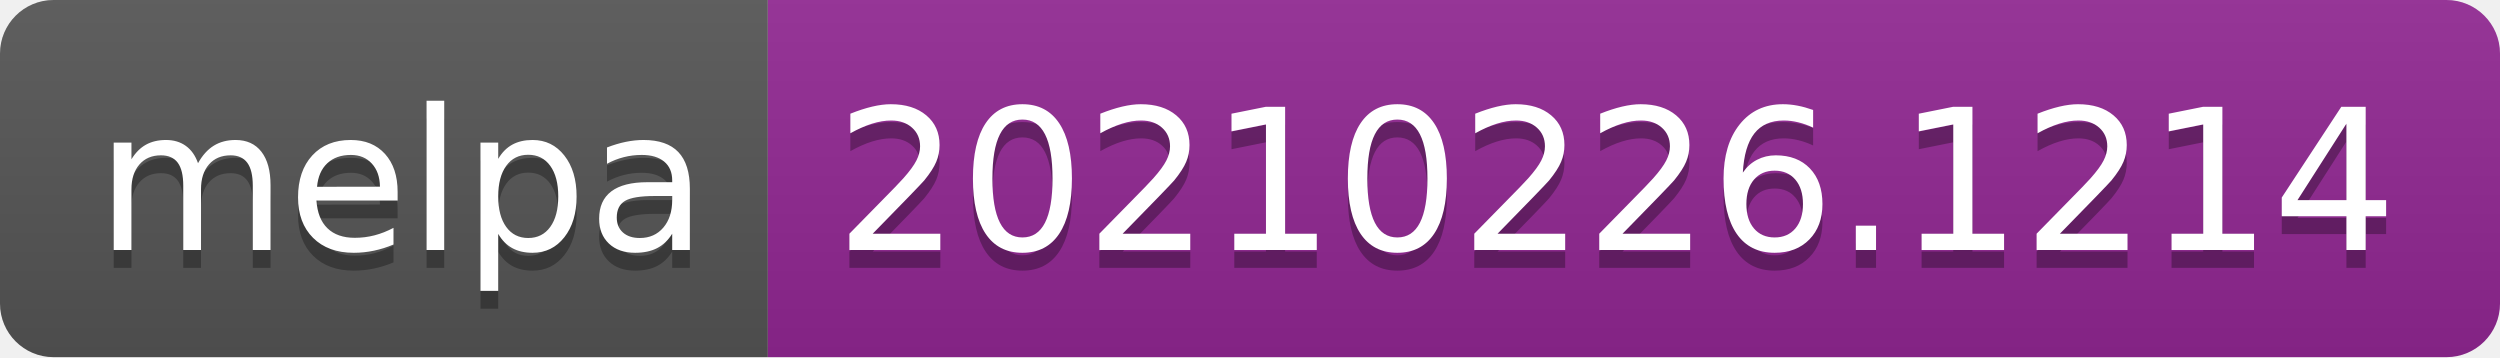
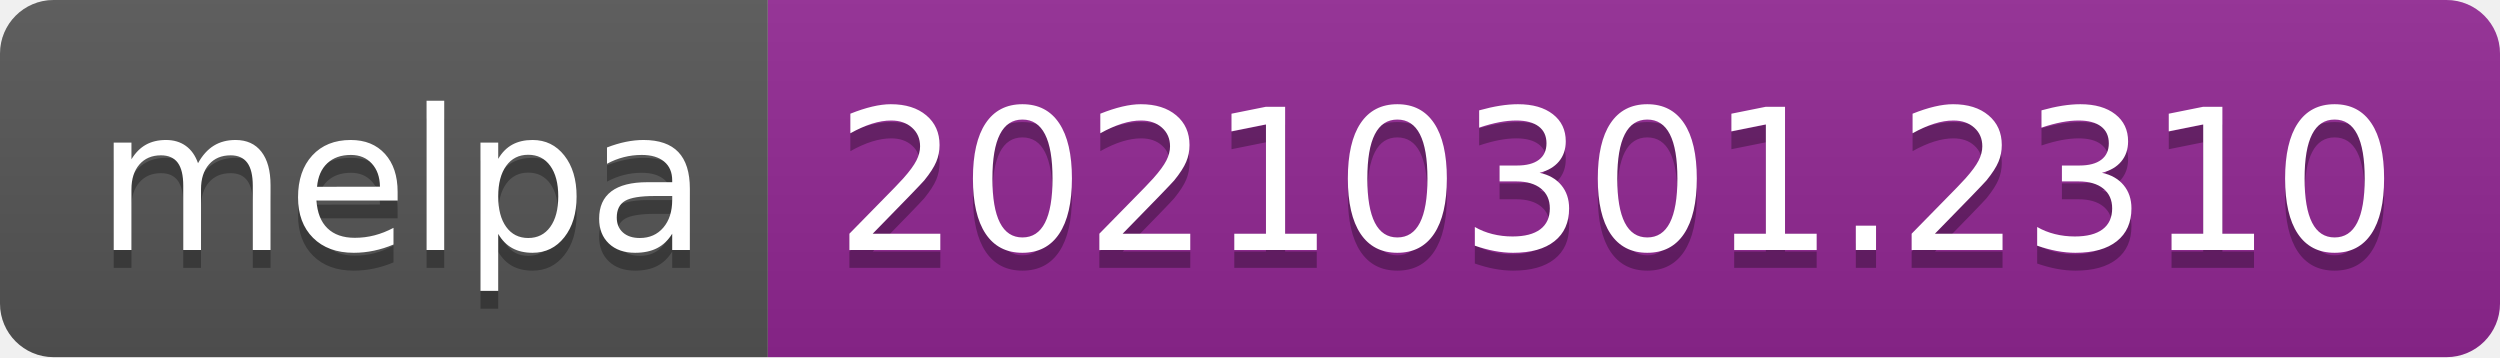
- <svg xmlns="http://www.w3.org/2000/svg" width="140" height="20" role="img" aria-label="melpa: 20210226.1214">
+ <svg xmlns="http://www.w3.org/2000/svg" width="140" height="20" role="img" aria-label="melpa: 20210301.2310">
  <linearGradient id="s" x2="0" y2="100%">
    <stop offset="0" stop-color="#bbb" stop-opacity=".1" />
    <stop offset="1" stop-opacity=".1" />
  </linearGradient>
  <clipPath id="r">
    <rect width="140" height="20" rx="3" fill="#fff" />
  </clipPath>
  <g clip-path="url(#r)">
    <rect width="43" height="20" fill="#555" />
    <rect x="43" width="97" height="20" fill="#922793" />
    <rect width="140" height="20" fill="url(#s)" />
  </g>
  <g fill="#fff" text-anchor="middle" font-family="Verdana,Geneva,DejaVu Sans,sans-serif" text-rendering="geometricPrecision" font-size="110">
    <text aria-hidden="true" x="225" y="150" fill="#010101" fill-opacity=".3" transform="scale(.1)" textLength="330">melpa</text>
    <text x="225" y="140" transform="scale(.1)" fill="#fff" textLength="330">melpa</text>
-     <text aria-hidden="true" x="905" y="150" fill="#010101" fill-opacity=".3" transform="scale(.1)" textLength="870">20210226.1214</text>
-     <text x="905" y="140" transform="scale(.1)" fill="#fff" textLength="870">20210226.1214</text>
+     <text aria-hidden="true" x="905" y="150" fill="#010101" fill-opacity=".3" transform="scale(.1)" textLength="870">20210301.2310</text>
+     <text x="905" y="140" transform="scale(.1)" fill="#fff" textLength="870">20210301.2310</text>
  </g>
</svg>
